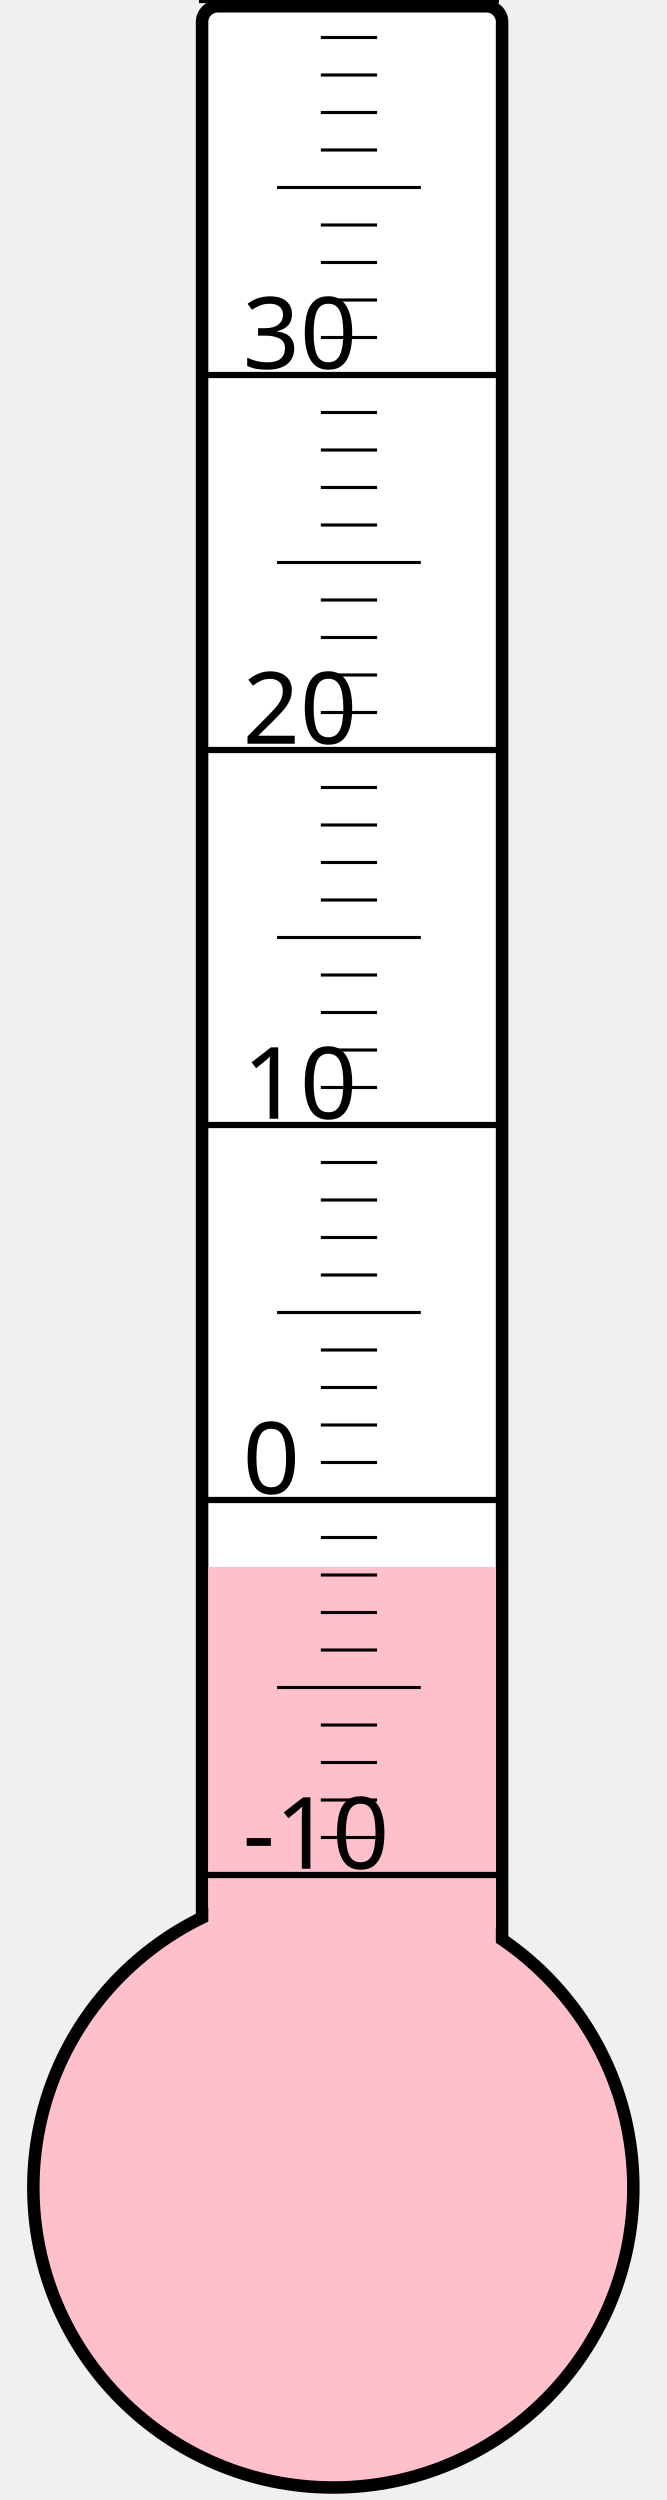
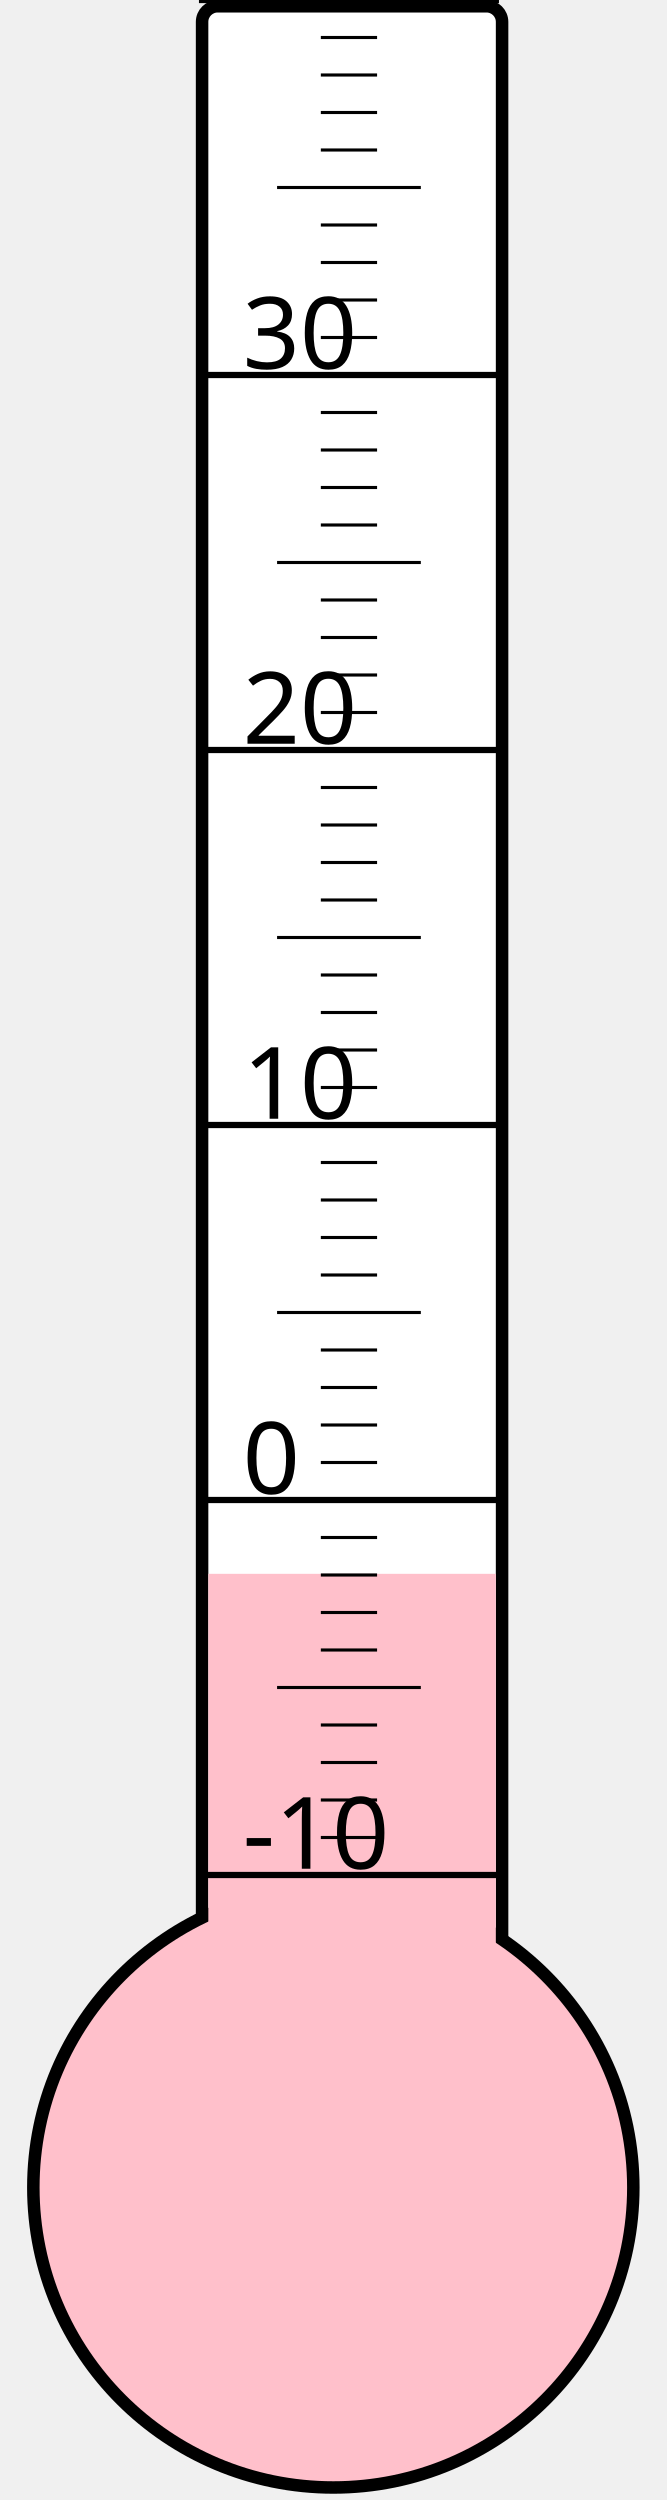
<svg xmlns="http://www.w3.org/2000/svg" width="40px" height="150px" viewBox="0 0 200 800">
  <rect width="200" height="800" x="0" y="0" style="fill: #ffffeb; fill-opacity: 0;" />
  <rect width="96" height="680" x="58" y="2" rx="5" ry="5" style="fill: white; fill-opacity: 1; stroke: black; stroke-width: 4;" />
  <circle cx="100" cy="700" r="96" style="fill: pink; stroke: black; stroke-width: 4;" />
-   <rect width="92" height="198.625" x="60" y="501.375" style="fill: pink; fill-opacity: 1; stroke-width: 0;" />
+   <rect width="92" height="196.375" x="60" y="503.625" style="fill: pink; fill-opacity: 1; stroke-width: 0;" />
  <text x="71" y="598" style="font-family: sans-serif; font-size: 24pt;">-10</text>
  <text x="71" y="478" style="font-family: sans-serif; font-size: 24pt;">0</text>
  <text x="71" y="358" style="font-family: sans-serif; font-size: 24pt;">10</text>
  <text x="71" y="238" style="font-family: sans-serif; font-size: 24pt;">20</text>
  <text x="71" y="118" style="font-family: sans-serif; font-size: 24pt;">30</text>
  <g style="stroke: black;">
    <line x1="57" y1="600" x2="153" y2="600" style="stroke-width: 2;" />
    <line x1="96" y1="588" x2="114" y2="588" style="stroke-width: 1;" />
    <line x1="96" y1="576" x2="114" y2="576" style="stroke-width: 1;" />
    <line x1="96" y1="564" x2="114" y2="564" style="stroke-width: 1;" />
    <line x1="96" y1="552" x2="114" y2="552" style="stroke-width: 1;" />
    <line x1="82" y1="540" x2="128" y2="540" style="stroke-width: 1;" />
    <line x1="96" y1="528" x2="114" y2="528" style="stroke-width: 1;" />
    <line x1="96" y1="516" x2="114" y2="516" style="stroke-width: 1;" />
    <line x1="96" y1="504" x2="114" y2="504" style="stroke-width: 1;" />
    <line x1="96" y1="492" x2="114" y2="492" style="stroke-width: 1;" />
    <line x1="57" y1="480" x2="153" y2="480" style="stroke-width: 2;" />
    <line x1="96" y1="468" x2="114" y2="468" style="stroke-width: 1;" />
    <line x1="96" y1="456" x2="114" y2="456" style="stroke-width: 1;" />
    <line x1="96" y1="444" x2="114" y2="444" style="stroke-width: 1;" />
    <line x1="96" y1="432" x2="114" y2="432" style="stroke-width: 1;" />
    <line x1="82" y1="420" x2="128" y2="420" style="stroke-width: 1;" />
    <line x1="96" y1="408" x2="114" y2="408" style="stroke-width: 1;" />
    <line x1="96" y1="396" x2="114" y2="396" style="stroke-width: 1;" />
    <line x1="96" y1="384" x2="114" y2="384" style="stroke-width: 1;" />
    <line x1="96" y1="372" x2="114" y2="372" style="stroke-width: 1;" />
    <line x1="57" y1="360" x2="153" y2="360" style="stroke-width: 2;" />
    <line x1="96" y1="348" x2="114" y2="348" style="stroke-width: 1;" />
    <line x1="96" y1="336" x2="114" y2="336" style="stroke-width: 1;" />
    <line x1="96" y1="324" x2="114" y2="324" style="stroke-width: 1;" />
    <line x1="96" y1="312" x2="114" y2="312" style="stroke-width: 1;" />
    <line x1="82" y1="300" x2="128" y2="300" style="stroke-width: 1;" />
    <line x1="96" y1="288" x2="114" y2="288" style="stroke-width: 1;" />
    <line x1="96" y1="276" x2="114" y2="276" style="stroke-width: 1;" />
    <line x1="96" y1="264" x2="114" y2="264" style="stroke-width: 1;" />
    <line x1="96" y1="252" x2="114" y2="252" style="stroke-width: 1;" />
    <line x1="57" y1="240" x2="153" y2="240" style="stroke-width: 2;" />
    <line x1="96" y1="228" x2="114" y2="228" style="stroke-width: 1;" />
    <line x1="96" y1="216" x2="114" y2="216" style="stroke-width: 1;" />
    <line x1="96" y1="204" x2="114" y2="204" style="stroke-width: 1;" />
    <line x1="96" y1="192" x2="114" y2="192" style="stroke-width: 1;" />
    <line x1="82" y1="180" x2="128" y2="180" style="stroke-width: 1;" />
    <line x1="96" y1="168" x2="114" y2="168" style="stroke-width: 1;" />
    <line x1="96" y1="156" x2="114" y2="156" style="stroke-width: 1;" />
    <line x1="96" y1="144" x2="114" y2="144" style="stroke-width: 1;" />
    <line x1="96" y1="132" x2="114" y2="132" style="stroke-width: 1;" />
    <line x1="57" y1="120" x2="153" y2="120" style="stroke-width: 2;" />
    <line x1="96" y1="108" x2="114" y2="108" style="stroke-width: 1;" />
    <line x1="96" y1="96" x2="114" y2="96" style="stroke-width: 1;" />
    <line x1="96" y1="84" x2="114" y2="84" style="stroke-width: 1;" />
    <line x1="96" y1="72" x2="114" y2="72" style="stroke-width: 1;" />
    <line x1="82" y1="60" x2="128" y2="60" style="stroke-width: 1;" />
    <line x1="96" y1="48" x2="114" y2="48" style="stroke-width: 1;" />
    <line x1="96" y1="36" x2="114" y2="36" style="stroke-width: 1;" />
    <line x1="96" y1="24" x2="114" y2="24" style="stroke-width: 1;" />
    <line x1="96" y1="12" x2="114" y2="12" style="stroke-width: 1;" />
    <line x1="57" y1="0" x2="153" y2="0" style="stroke-width: 2;" />
  </g>
</svg>
